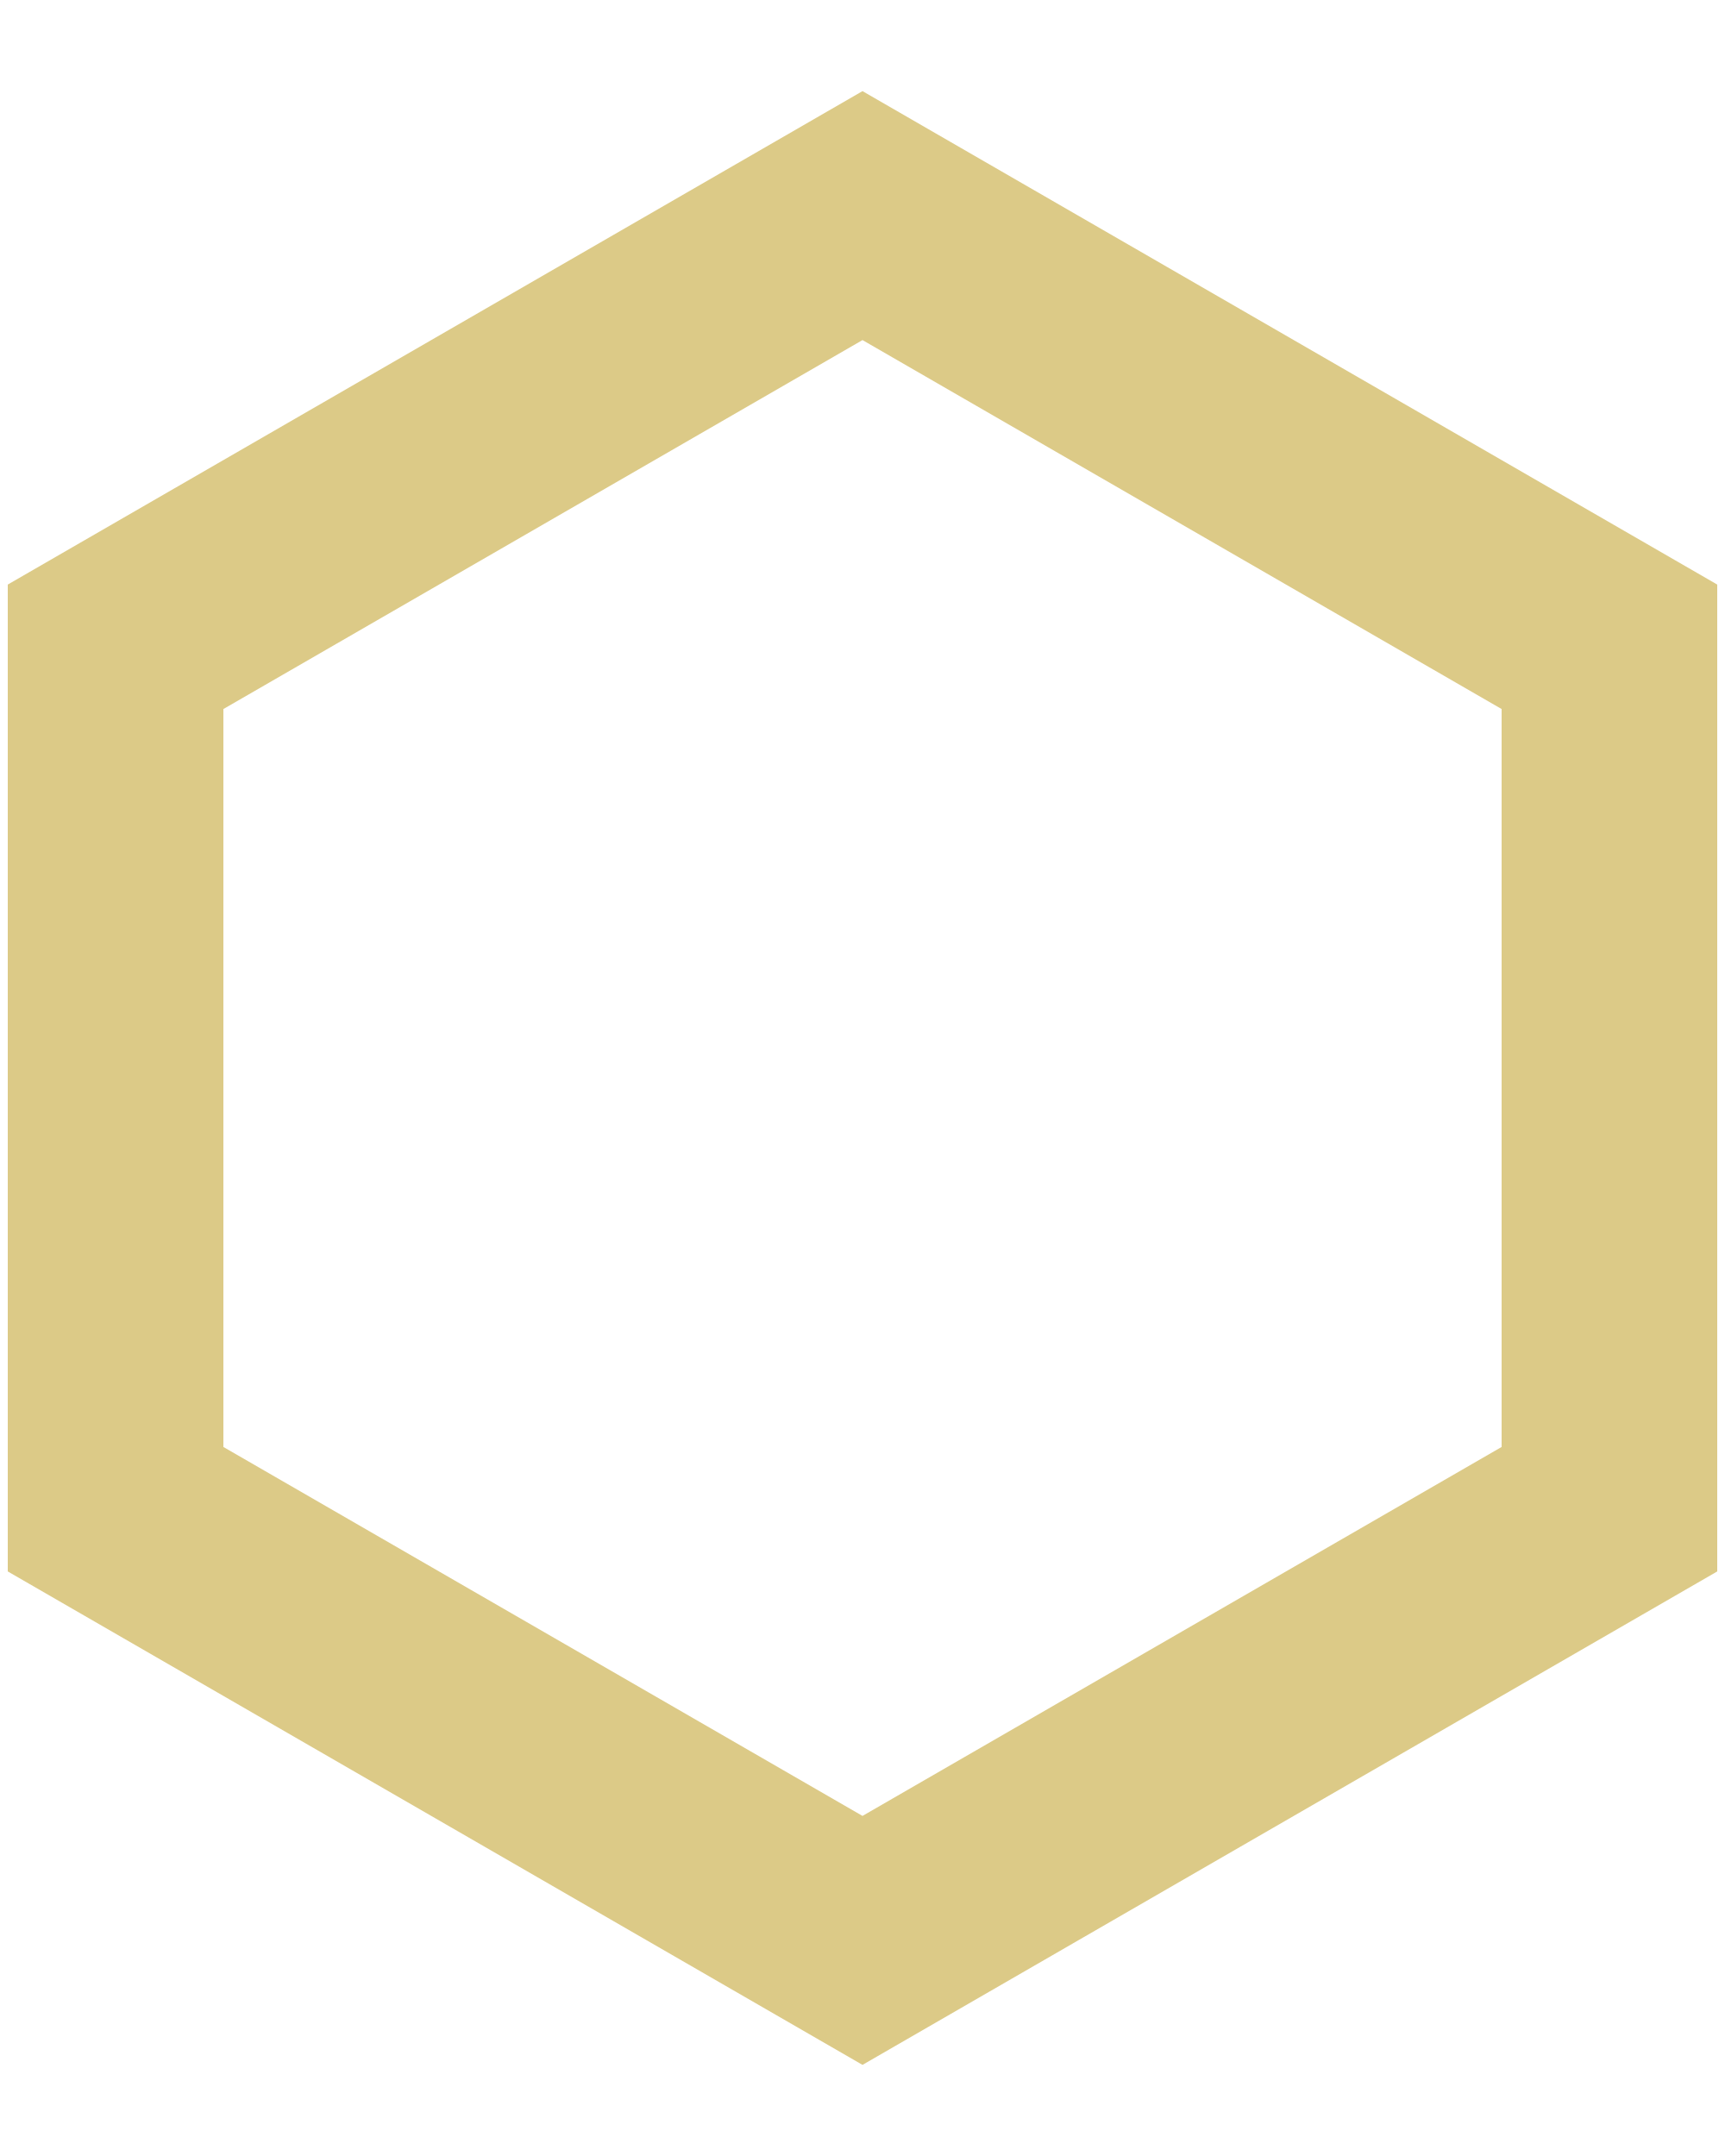
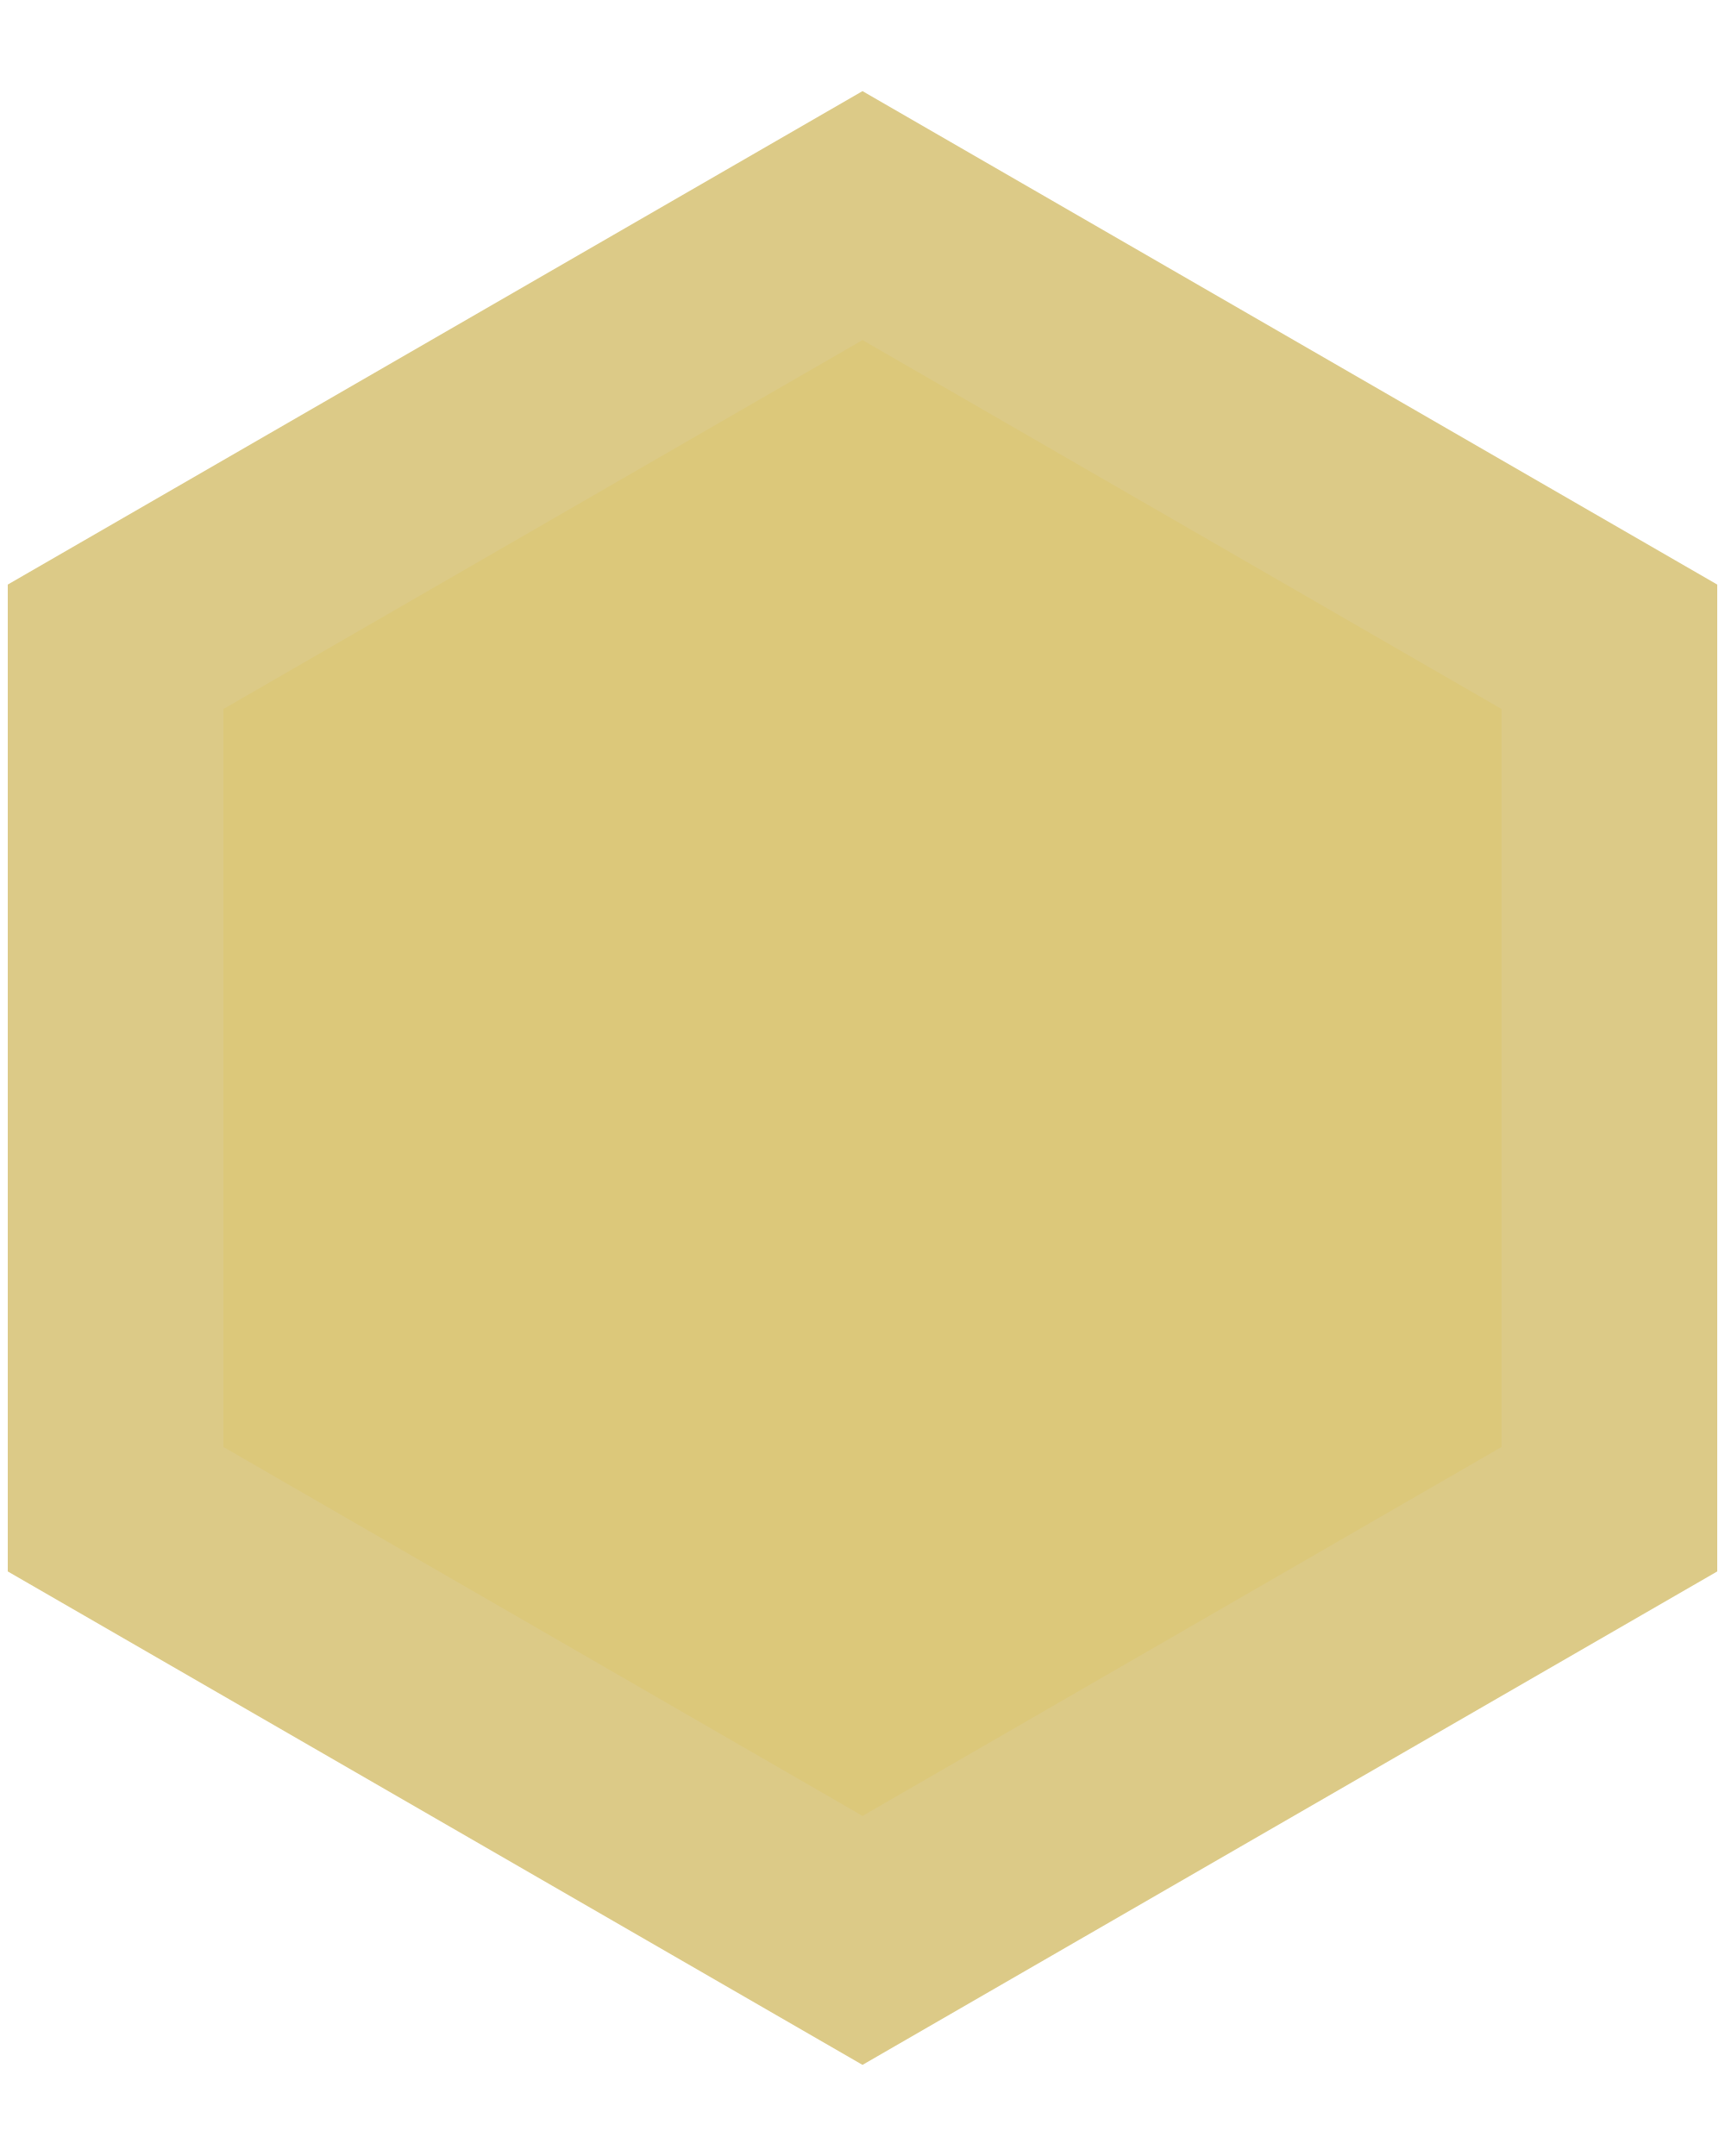
- <svg xmlns="http://www.w3.org/2000/svg" width="8" height="10" viewBox="0 0 8 10" fill="none">
+ <svg xmlns="http://www.w3.org/2000/svg" width="8" height="10" viewBox="0 0 8 10" fill="#dcc87a">
  <path d="M4 1L7.464 3V7L4 9L0.536 7V3L4 1Z" stroke="#DCCA87" />
</svg>
